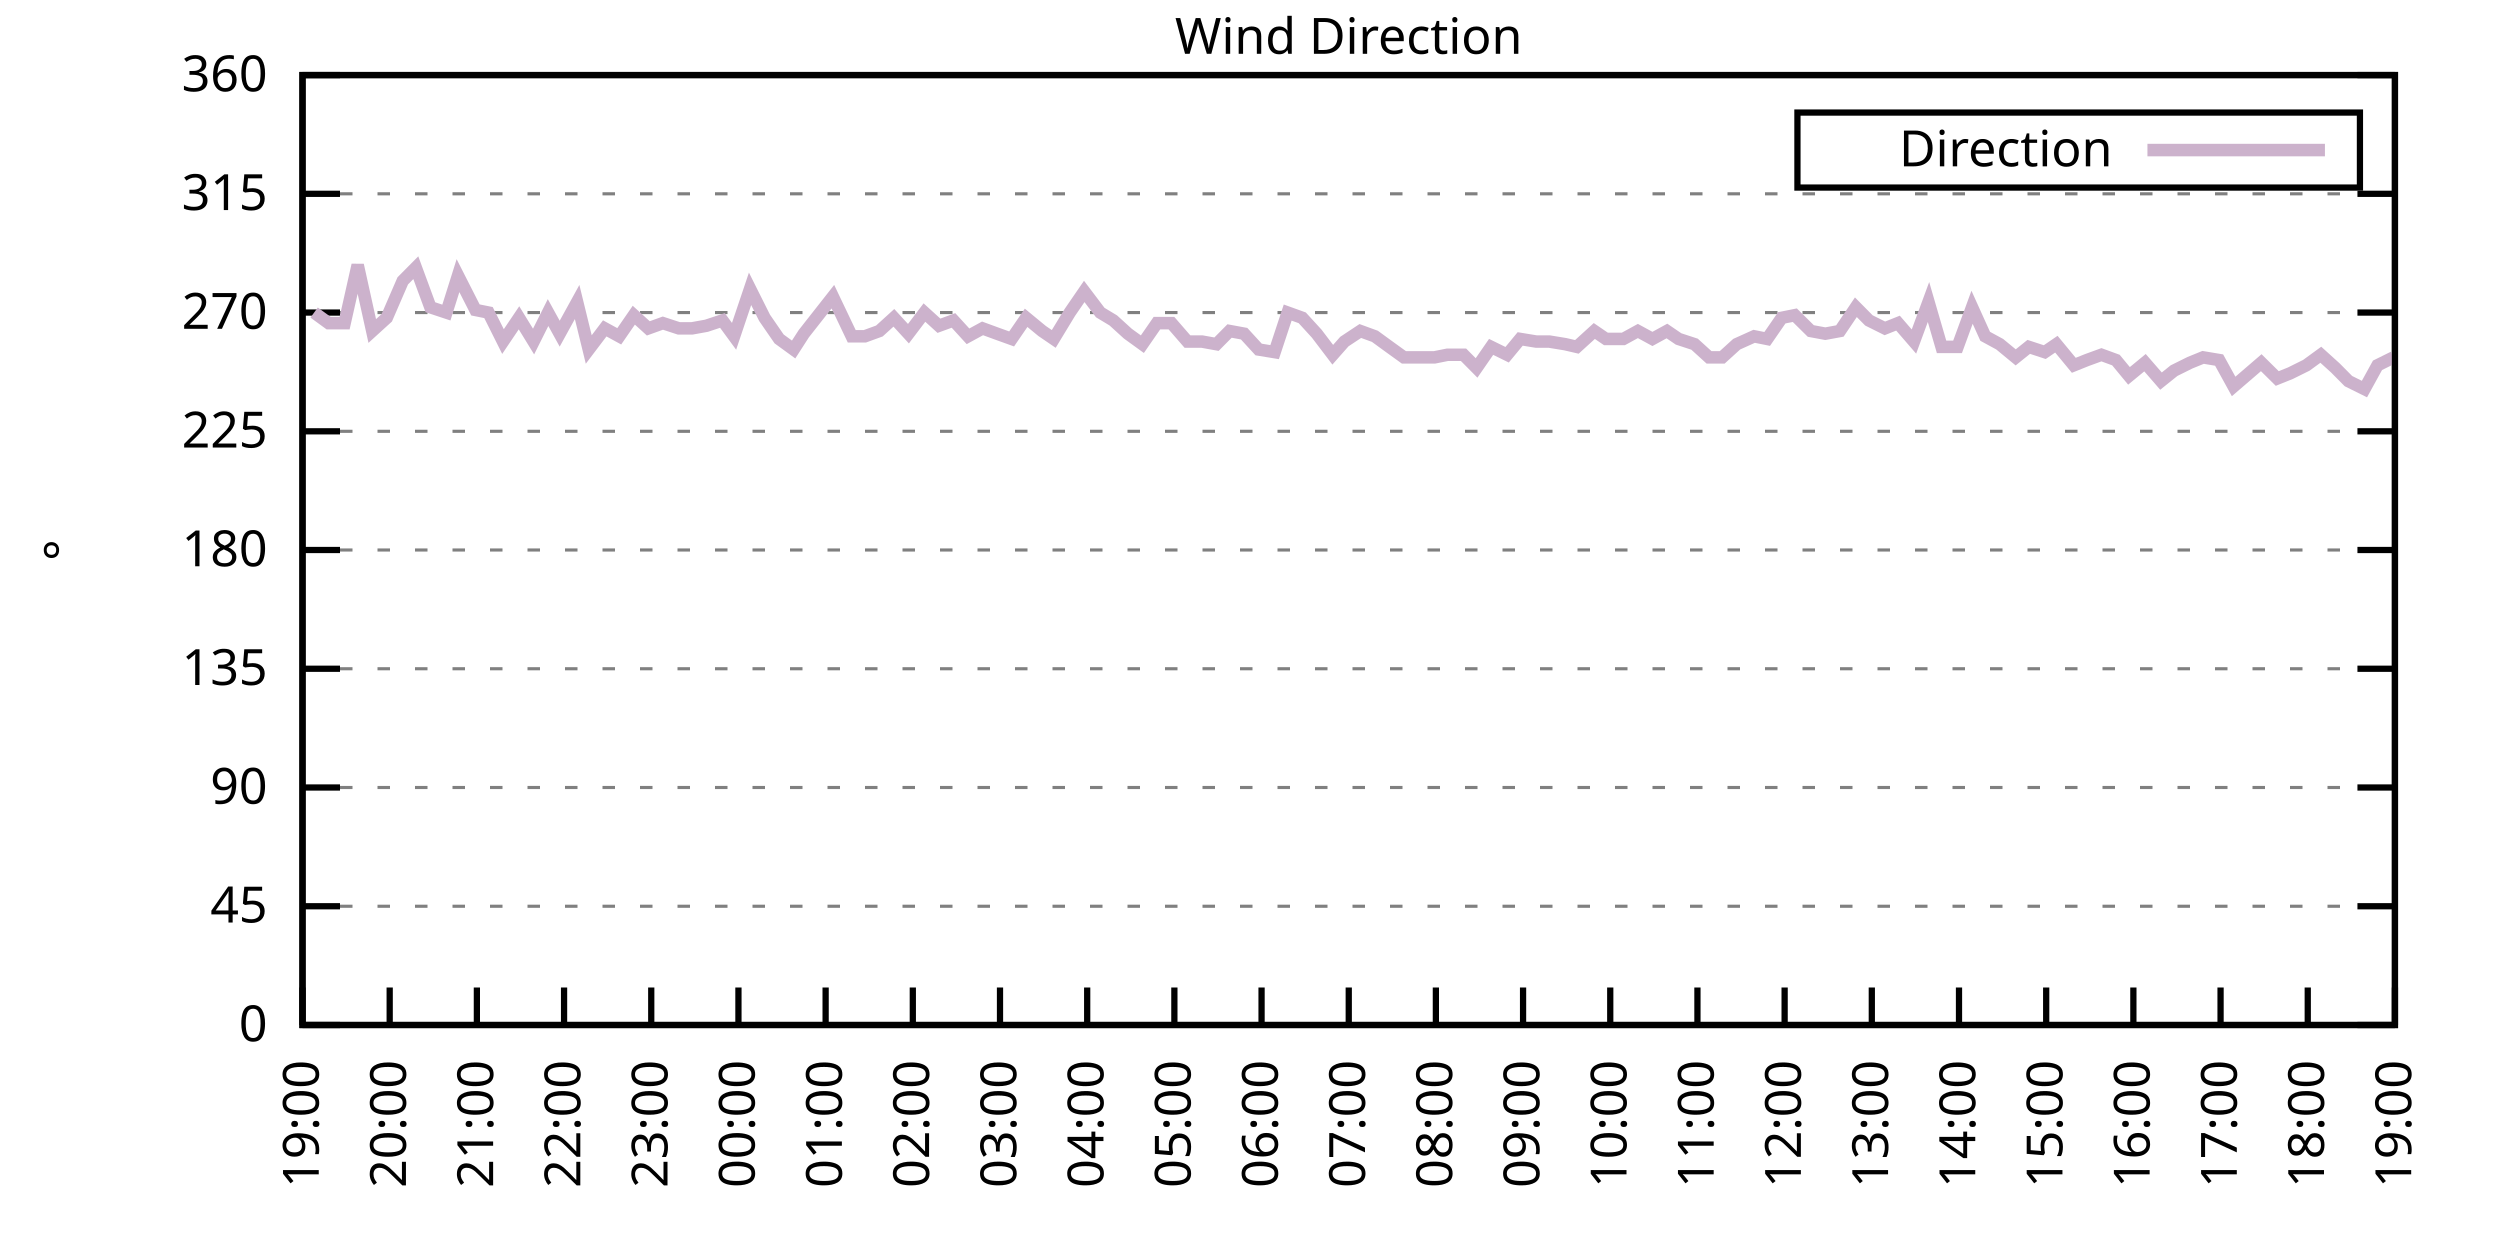
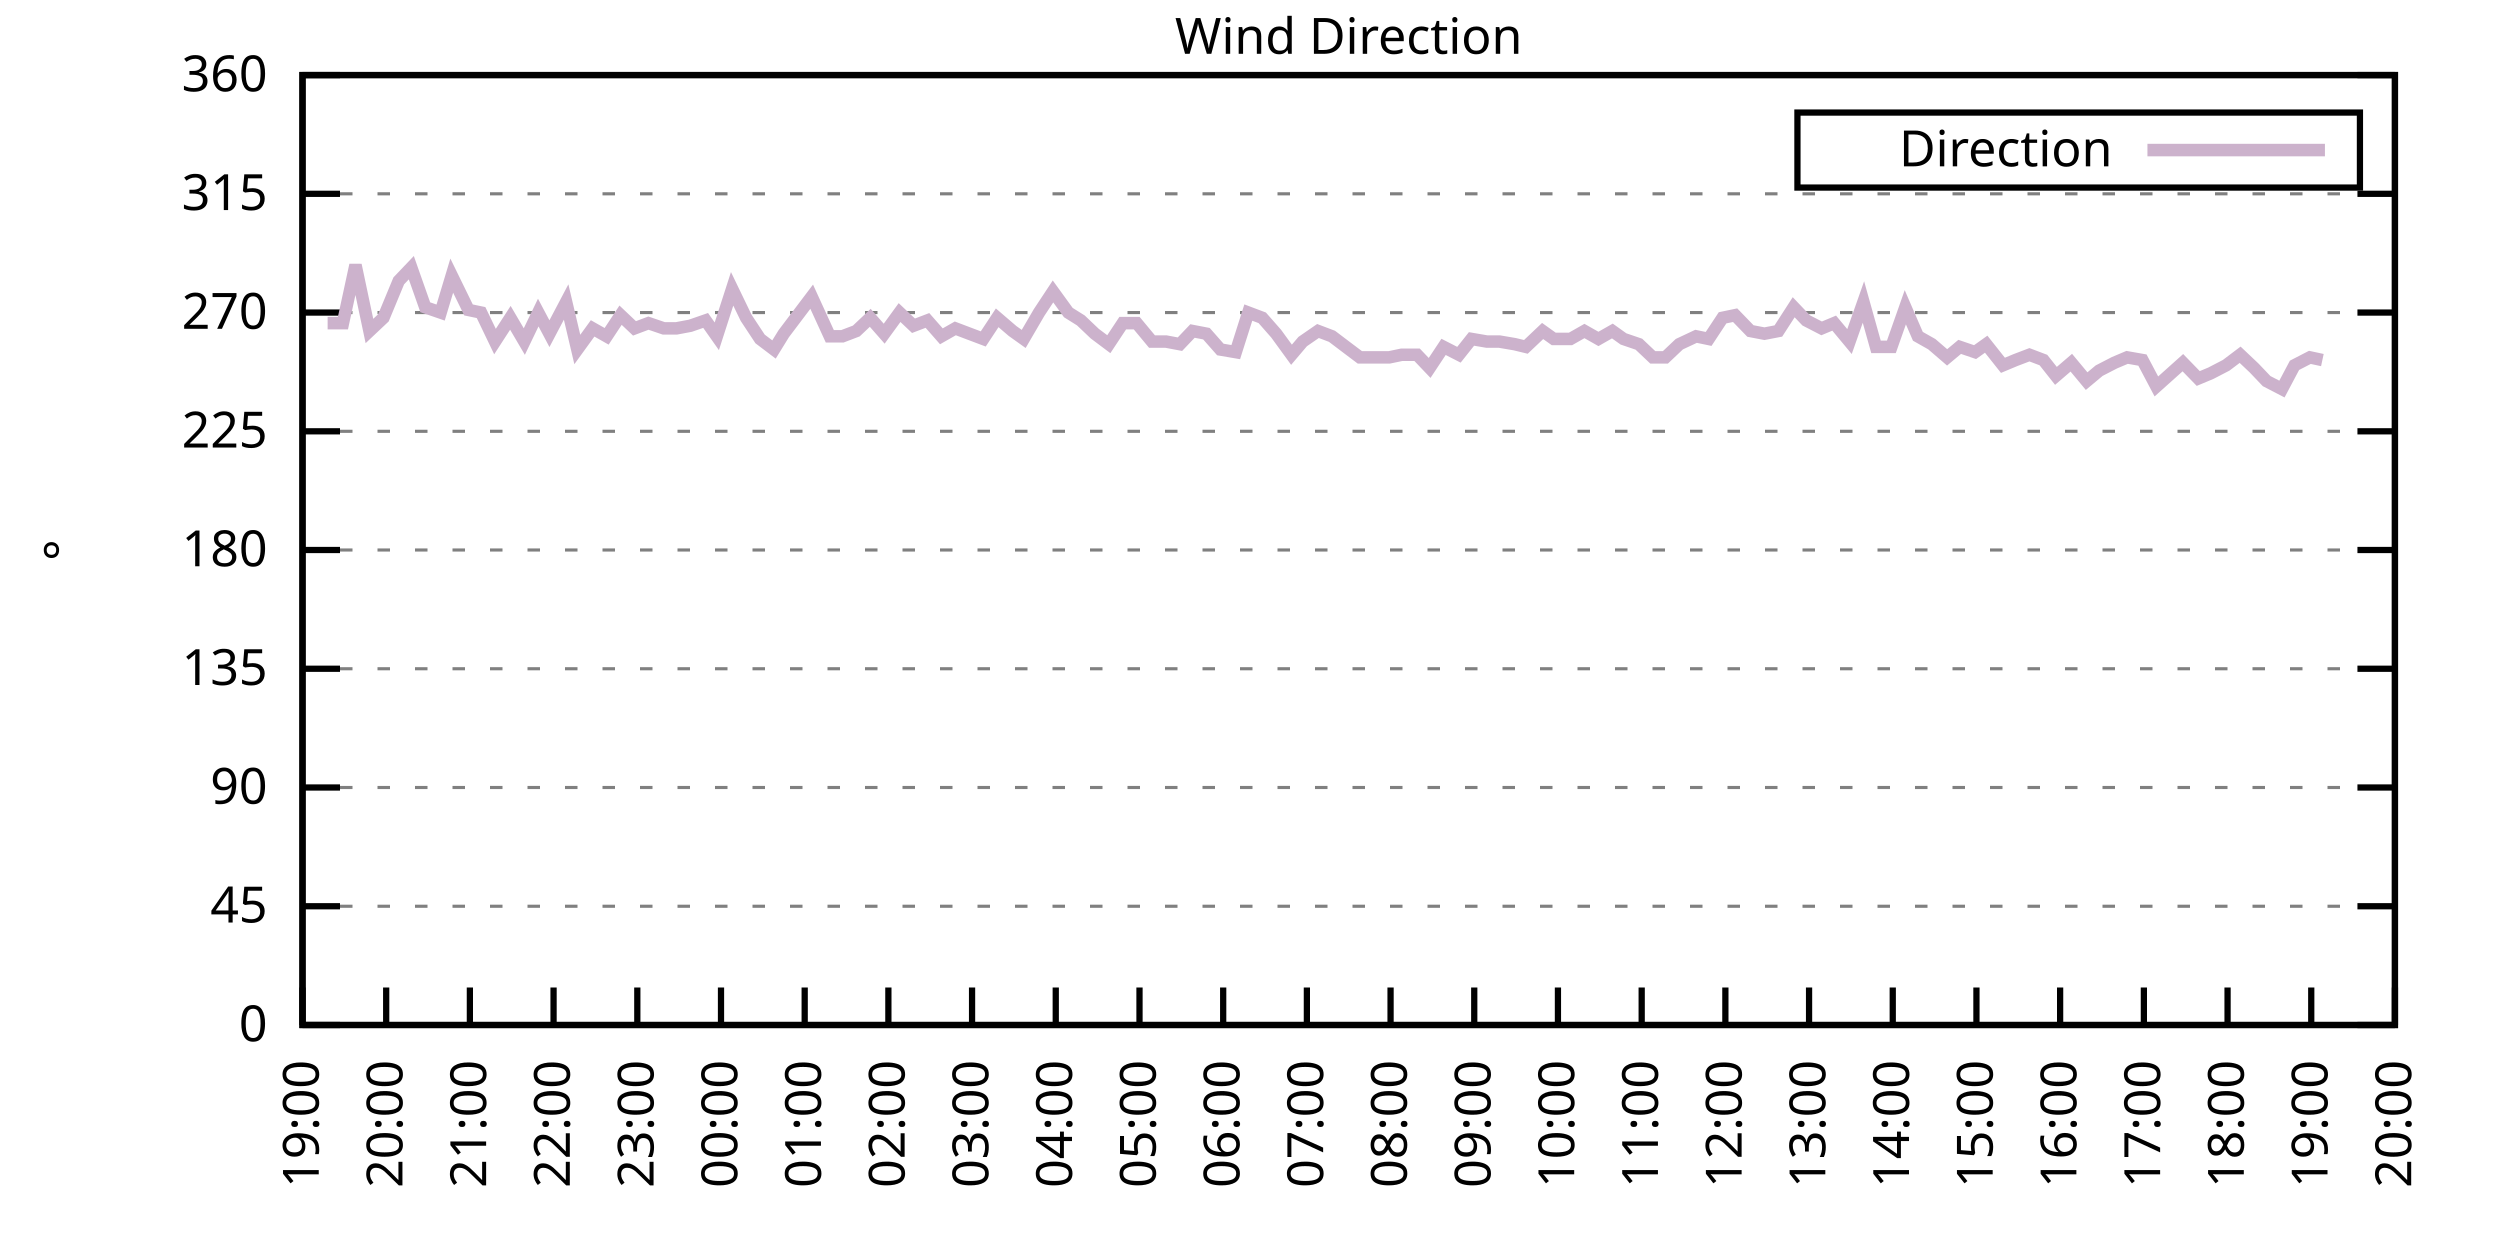
<svg xmlns="http://www.w3.org/2000/svg" xmlns:xlink="http://www.w3.org/1999/xlink" width="400" height="200" viewBox="0 0 400 200">
  <g id="gnuplot_canvas">
    <rect x="0" y="0" width="400" height="200" fill="none" />
    <defs>
      <circle id="gpDot" r="0.5" stroke-width="0.5" stroke="currentColor" />
      <path id="gpPt0" stroke-width="0.333" stroke="currentColor" d="M-1,0 h2 M0,-1 v2" />
      <path id="gpPt1" stroke-width="0.333" stroke="currentColor" d="M-1,-1 L1,1 M1,-1 L-1,1" />
      <path id="gpPt2" stroke-width="0.333" stroke="currentColor" d="M-1,0 L1,0 M0,-1 L0,1 M-1,-1 L1,1 M-1,1 L1,-1" />
      <rect id="gpPt3" stroke-width="0.333" stroke="currentColor" x="-1" y="-1" width="2" height="2" />
      <rect id="gpPt4" stroke-width="0.333" stroke="currentColor" fill="currentColor" x="-1" y="-1" width="2" height="2" />
      <circle id="gpPt5" stroke-width="0.333" stroke="currentColor" cx="0" cy="0" r="1" />
      <use xlink:href="#gpPt5" id="gpPt6" fill="currentColor" stroke="none" />
      <path id="gpPt7" stroke-width="0.333" stroke="currentColor" d="M0,-1.33 L-1.33,0.67 L1.33,0.67 z" />
      <use xlink:href="#gpPt7" id="gpPt8" fill="currentColor" stroke="none" />
      <use xlink:href="#gpPt7" id="gpPt9" stroke="currentColor" transform="rotate(180)" />
      <use xlink:href="#gpPt9" id="gpPt10" fill="currentColor" stroke="none" />
      <use xlink:href="#gpPt3" id="gpPt11" stroke="currentColor" transform="rotate(45)" />
      <use xlink:href="#gpPt11" id="gpPt12" fill="currentColor" stroke="none" />
      <path id="gpPt13" stroke-width="0.333" stroke="currentColor" d="M0,1.330 L1.265,0.411 L0.782,-1.067 L-0.782,-1.076 L-1.265,0.411 z" />
      <use xlink:href="#gpPt13" id="gpPt14" fill="currentColor" stroke="none" />
      <filter id="textbox" filterUnits="objectBoundingBox" x="0" y="0" height="1" width="1">
        <feFlood flood-color="white" flood-opacity="1" result="bgnd" />
        <feComposite in="SourceGraphic" in2="bgnd" operator="atop" />
      </filter>
      <filter id="greybox" filterUnits="objectBoundingBox" x="0" y="0" height="1" width="1">
        <feFlood flood-color="lightgrey" flood-opacity="1" result="grey" />
        <feComposite in="SourceGraphic" in2="grey" operator="atop" />
      </filter>
    </defs>
    <g fill="none" color="white" stroke="currentColor" stroke-width="1.00" stroke-linecap="butt" stroke-linejoin="miter">
</g>
    <g fill="none" color="black" stroke="currentColor" stroke-width="1.00" stroke-linecap="butt" stroke-linejoin="miter">
      <g stroke="none" shape-rendering="crispEdges">
        <polygon fill="rgb(255, 255, 255)" points="48.40,164.00 383.18,164.00 383.18,12.02 48.40,12.02 " />
      </g>
    </g>
    <g fill="none" color="black" stroke="currentColor" stroke-width="1.00" stroke-linecap="butt" stroke-linejoin="miter">
</g>
    <g fill="none" color="black" stroke="black" stroke-width="0.50" stroke-linecap="butt" stroke-linejoin="miter">
</g>
    <g fill="none" color="gray" stroke="currentColor" stroke-width="0.50" stroke-linecap="butt" stroke-linejoin="miter">
      <path stroke="gray" stroke-dasharray="2,4" class="gridline" d="M48.40,164.00 L383.19,164.00  " />
    </g>
    <g fill="none" color="gray" stroke="gray" stroke-width="1.00" stroke-linecap="butt" stroke-linejoin="miter">
</g>
    <g fill="none" color="black" stroke="currentColor" stroke-width="1.00" stroke-linecap="butt" stroke-linejoin="miter">
      <path stroke="black" d="M48.40,164.00 L54.40,164.00 M383.19,164.00 L377.19,164.00  " />
      <g transform="translate(42.80,166.60)" stroke="none" fill="black" font-family="Sans" font-size="8.00" text-anchor="end">
        <text>
          <tspan font-family="Sans"> 0</tspan>
        </text>
      </g>
    </g>
    <g fill="none" color="black" stroke="currentColor" stroke-width="1.00" stroke-linecap="butt" stroke-linejoin="miter">
</g>
    <g fill="none" color="black" stroke="black" stroke-width="0.50" stroke-linecap="butt" stroke-linejoin="miter">
</g>
    <g fill="none" color="gray" stroke="currentColor" stroke-width="0.50" stroke-linecap="butt" stroke-linejoin="miter">
      <path stroke="gray" stroke-dasharray="2,4" class="gridline" d="M48.40,145.00 L383.19,145.00  " />
    </g>
    <g fill="none" color="gray" stroke="gray" stroke-width="1.00" stroke-linecap="butt" stroke-linejoin="miter">
</g>
    <g fill="none" color="black" stroke="currentColor" stroke-width="1.00" stroke-linecap="butt" stroke-linejoin="miter">
      <path stroke="black" d="M48.40,145.00 L54.40,145.00 M383.19,145.00 L377.19,145.00  " />
      <g transform="translate(42.80,147.60)" stroke="none" fill="black" font-family="Sans" font-size="8.00" text-anchor="end">
        <text>
          <tspan font-family="Sans"> 45</tspan>
        </text>
      </g>
    </g>
    <g fill="none" color="black" stroke="currentColor" stroke-width="1.00" stroke-linecap="butt" stroke-linejoin="miter">
</g>
    <g fill="none" color="black" stroke="black" stroke-width="0.50" stroke-linecap="butt" stroke-linejoin="miter">
</g>
    <g fill="none" color="gray" stroke="currentColor" stroke-width="0.50" stroke-linecap="butt" stroke-linejoin="miter">
      <path stroke="gray" stroke-dasharray="2,4" class="gridline" d="M48.40,126.00 L383.19,126.00  " />
    </g>
    <g fill="none" color="gray" stroke="gray" stroke-width="1.00" stroke-linecap="butt" stroke-linejoin="miter">
</g>
    <g fill="none" color="black" stroke="currentColor" stroke-width="1.00" stroke-linecap="butt" stroke-linejoin="miter">
      <path stroke="black" d="M48.40,126.00 L54.40,126.00 M383.19,126.00 L377.19,126.00  " />
      <g transform="translate(42.80,128.60)" stroke="none" fill="black" font-family="Sans" font-size="8.00" text-anchor="end">
        <text>
          <tspan font-family="Sans"> 90</tspan>
        </text>
      </g>
    </g>
    <g fill="none" color="black" stroke="currentColor" stroke-width="1.00" stroke-linecap="butt" stroke-linejoin="miter">
</g>
    <g fill="none" color="black" stroke="black" stroke-width="0.50" stroke-linecap="butt" stroke-linejoin="miter">
</g>
    <g fill="none" color="gray" stroke="currentColor" stroke-width="0.50" stroke-linecap="butt" stroke-linejoin="miter">
      <path stroke="gray" stroke-dasharray="2,4" class="gridline" d="M48.40,107.00 L383.19,107.00  " />
    </g>
    <g fill="none" color="gray" stroke="gray" stroke-width="1.00" stroke-linecap="butt" stroke-linejoin="miter">
</g>
    <g fill="none" color="black" stroke="currentColor" stroke-width="1.00" stroke-linecap="butt" stroke-linejoin="miter">
      <path stroke="black" d="M48.40,107.00 L54.40,107.00 M383.19,107.00 L377.19,107.00  " />
      <g transform="translate(42.80,109.60)" stroke="none" fill="black" font-family="Sans" font-size="8.00" text-anchor="end">
        <text>
          <tspan font-family="Sans"> 135</tspan>
        </text>
      </g>
    </g>
    <g fill="none" color="black" stroke="currentColor" stroke-width="1.00" stroke-linecap="butt" stroke-linejoin="miter">
</g>
    <g fill="none" color="black" stroke="black" stroke-width="0.50" stroke-linecap="butt" stroke-linejoin="miter">
</g>
    <g fill="none" color="gray" stroke="currentColor" stroke-width="0.50" stroke-linecap="butt" stroke-linejoin="miter">
      <path stroke="gray" stroke-dasharray="2,4" class="gridline" d="M48.40,88.00 L383.19,88.00  " />
    </g>
    <g fill="none" color="gray" stroke="gray" stroke-width="1.00" stroke-linecap="butt" stroke-linejoin="miter">
</g>
    <g fill="none" color="black" stroke="currentColor" stroke-width="1.00" stroke-linecap="butt" stroke-linejoin="miter">
      <path stroke="black" d="M48.40,88.00 L54.40,88.00 M383.19,88.00 L377.19,88.00  " />
      <g transform="translate(42.80,90.60)" stroke="none" fill="black" font-family="Sans" font-size="8.00" text-anchor="end">
        <text>
          <tspan font-family="Sans"> 180</tspan>
        </text>
      </g>
    </g>
    <g fill="none" color="black" stroke="currentColor" stroke-width="1.00" stroke-linecap="butt" stroke-linejoin="miter">
</g>
    <g fill="none" color="black" stroke="black" stroke-width="0.50" stroke-linecap="butt" stroke-linejoin="miter">
</g>
    <g fill="none" color="gray" stroke="currentColor" stroke-width="0.50" stroke-linecap="butt" stroke-linejoin="miter">
      <path stroke="gray" stroke-dasharray="2,4" class="gridline" d="M48.40,69.01 L383.19,69.01  " />
    </g>
    <g fill="none" color="gray" stroke="gray" stroke-width="1.00" stroke-linecap="butt" stroke-linejoin="miter">
</g>
    <g fill="none" color="black" stroke="currentColor" stroke-width="1.00" stroke-linecap="butt" stroke-linejoin="miter">
      <path stroke="black" d="M48.40,69.01 L54.40,69.01 M383.19,69.01 L377.19,69.01  " />
      <g transform="translate(42.80,71.61)" stroke="none" fill="black" font-family="Sans" font-size="8.00" text-anchor="end">
        <text>
          <tspan font-family="Sans"> 225</tspan>
        </text>
      </g>
    </g>
    <g fill="none" color="black" stroke="currentColor" stroke-width="1.00" stroke-linecap="butt" stroke-linejoin="miter">
</g>
    <g fill="none" color="black" stroke="black" stroke-width="0.50" stroke-linecap="butt" stroke-linejoin="miter">
</g>
    <g fill="none" color="gray" stroke="currentColor" stroke-width="0.50" stroke-linecap="butt" stroke-linejoin="miter">
      <path stroke="gray" stroke-dasharray="2,4" class="gridline" d="M48.40,50.01 L383.19,50.01  " />
    </g>
    <g fill="none" color="gray" stroke="gray" stroke-width="1.00" stroke-linecap="butt" stroke-linejoin="miter">
</g>
    <g fill="none" color="black" stroke="currentColor" stroke-width="1.00" stroke-linecap="butt" stroke-linejoin="miter">
      <path stroke="black" d="M48.40,50.01 L54.40,50.01 M383.19,50.01 L377.19,50.01  " />
      <g transform="translate(42.80,52.61)" stroke="none" fill="black" font-family="Sans" font-size="8.00" text-anchor="end">
        <text>
          <tspan font-family="Sans"> 270</tspan>
        </text>
      </g>
    </g>
    <g fill="none" color="black" stroke="currentColor" stroke-width="1.00" stroke-linecap="butt" stroke-linejoin="miter">
</g>
    <g fill="none" color="black" stroke="black" stroke-width="0.50" stroke-linecap="butt" stroke-linejoin="miter">
</g>
    <g fill="none" color="gray" stroke="currentColor" stroke-width="0.50" stroke-linecap="butt" stroke-linejoin="miter">
      <path stroke="gray" stroke-dasharray="2,4" class="gridline" d="M48.40,31.01 L383.19,31.01  " />
    </g>
    <g fill="none" color="gray" stroke="gray" stroke-width="1.00" stroke-linecap="butt" stroke-linejoin="miter">
</g>
    <g fill="none" color="black" stroke="currentColor" stroke-width="1.00" stroke-linecap="butt" stroke-linejoin="miter">
      <path stroke="black" d="M48.40,31.01 L54.40,31.01 M383.19,31.01 L377.19,31.01  " />
      <g transform="translate(42.80,33.61)" stroke="none" fill="black" font-family="Sans" font-size="8.00" text-anchor="end">
        <text>
          <tspan font-family="Sans"> 315</tspan>
        </text>
      </g>
    </g>
    <g fill="none" color="black" stroke="currentColor" stroke-width="1.00" stroke-linecap="butt" stroke-linejoin="miter">
</g>
    <g fill="none" color="black" stroke="black" stroke-width="0.50" stroke-linecap="butt" stroke-linejoin="miter">
</g>
    <g fill="none" color="gray" stroke="currentColor" stroke-width="0.50" stroke-linecap="butt" stroke-linejoin="miter">
      <path stroke="gray" stroke-dasharray="2,4" class="gridline" d="M48.40,12.01 L383.19,12.01  " />
    </g>
    <g fill="none" color="gray" stroke="gray" stroke-width="1.00" stroke-linecap="butt" stroke-linejoin="miter">
</g>
    <g fill="none" color="black" stroke="currentColor" stroke-width="1.00" stroke-linecap="butt" stroke-linejoin="miter">
      <path stroke="black" d="M48.40,12.01 L54.40,12.01 M383.19,12.01 L377.19,12.01  " />
      <g transform="translate(42.80,14.61)" stroke="none" fill="black" font-family="Sans" font-size="8.00" text-anchor="end">
        <text>
          <tspan font-family="Sans"> 360</tspan>
        </text>
      </g>
    </g>
    <g fill="none" color="black" stroke="currentColor" stroke-width="1.00" stroke-linecap="butt" stroke-linejoin="miter">
      <path stroke="black" d="M48.40,164.00 L48.40,158.00  " />
      <g transform="translate(51.00,169.60) rotate(270.00)" stroke="none" fill="black" font-family="Sans" font-size="8.00" text-anchor="end">
        <text>
          <tspan font-family="Sans">19:00</tspan>
        </text>
      </g>
    </g>
    <g fill="none" color="black" stroke="currentColor" stroke-width="1.00" stroke-linecap="butt" stroke-linejoin="miter">
-       <path stroke="black" d="M62.35,164.00 L62.35,158.00  " />
-       <g transform="translate(64.95,169.60) rotate(270.00)" stroke="none" fill="black" font-family="Sans" font-size="8.00" text-anchor="end">
+       <path stroke="black" d="M61.79,164.00 L61.79,158.00  " />
+       <g transform="translate(64.39,169.60) rotate(270.00)" stroke="none" fill="black" font-family="Sans" font-size="8.00" text-anchor="end">
        <text>
          <tspan font-family="Sans">20:00</tspan>
        </text>
      </g>
    </g>
    <g fill="none" color="black" stroke="currentColor" stroke-width="1.00" stroke-linecap="butt" stroke-linejoin="miter">
-       <path stroke="black" d="M76.30,164.00 L76.30,158.00  " />
-       <g transform="translate(78.90,169.60) rotate(270.00)" stroke="none" fill="black" font-family="Sans" font-size="8.00" text-anchor="end">
+       <path stroke="black" d="M75.18,164.00 L75.18,158.00  " />
+       <g transform="translate(77.78,169.60) rotate(270.00)" stroke="none" fill="black" font-family="Sans" font-size="8.00" text-anchor="end">
        <text>
          <tspan font-family="Sans">21:00</tspan>
        </text>
      </g>
    </g>
    <g fill="none" color="black" stroke="currentColor" stroke-width="1.00" stroke-linecap="butt" stroke-linejoin="miter">
-       <path stroke="black" d="M90.25,164.00 L90.25,158.00  " />
-       <g transform="translate(92.85,169.60) rotate(270.00)" stroke="none" fill="black" font-family="Sans" font-size="8.00" text-anchor="end">
+       <path stroke="black" d="M88.57,164.00 L88.57,158.00  " />
+       <g transform="translate(91.17,169.60) rotate(270.00)" stroke="none" fill="black" font-family="Sans" font-size="8.00" text-anchor="end">
        <text>
          <tspan font-family="Sans">22:00</tspan>
        </text>
      </g>
    </g>
    <g fill="none" color="black" stroke="currentColor" stroke-width="1.00" stroke-linecap="butt" stroke-linejoin="miter">
-       <path stroke="black" d="M104.20,164.00 L104.20,158.00  " />
-       <g transform="translate(106.80,169.60) rotate(270.00)" stroke="none" fill="black" font-family="Sans" font-size="8.00" text-anchor="end">
+       <path stroke="black" d="M101.97,164.00 L101.97,158.00  " />
+       <g transform="translate(104.57,169.60) rotate(270.00)" stroke="none" fill="black" font-family="Sans" font-size="8.00" text-anchor="end">
        <text>
          <tspan font-family="Sans">23:00</tspan>
        </text>
      </g>
    </g>
    <g fill="none" color="black" stroke="currentColor" stroke-width="1.00" stroke-linecap="butt" stroke-linejoin="miter">
-       <path stroke="black" d="M118.15,164.00 L118.15,158.00  " />
-       <g transform="translate(120.75,169.60) rotate(270.00)" stroke="none" fill="black" font-family="Sans" font-size="8.00" text-anchor="end">
+       <path stroke="black" d="M115.36,164.00 L115.36,158.00  " />
+       <g transform="translate(117.96,169.60) rotate(270.00)" stroke="none" fill="black" font-family="Sans" font-size="8.00" text-anchor="end">
        <text>
          <tspan font-family="Sans">00:00</tspan>
        </text>
      </g>
    </g>
    <g fill="none" color="black" stroke="currentColor" stroke-width="1.00" stroke-linecap="butt" stroke-linejoin="miter">
-       <path stroke="black" d="M132.10,164.00 L132.10,158.00  " />
-       <g transform="translate(134.70,169.60) rotate(270.00)" stroke="none" fill="black" font-family="Sans" font-size="8.00" text-anchor="end">
+       <path stroke="black" d="M128.75,164.00 L128.75,158.00  " />
+       <g transform="translate(131.35,169.60) rotate(270.00)" stroke="none" fill="black" font-family="Sans" font-size="8.00" text-anchor="end">
        <text>
          <tspan font-family="Sans">01:00</tspan>
        </text>
      </g>
    </g>
    <g fill="none" color="black" stroke="currentColor" stroke-width="1.00" stroke-linecap="butt" stroke-linejoin="miter">
-       <path stroke="black" d="M146.05,164.00 L146.05,158.00  " />
-       <g transform="translate(148.65,169.60) rotate(270.00)" stroke="none" fill="black" font-family="Sans" font-size="8.00" text-anchor="end">
+       <path stroke="black" d="M142.14,164.00 L142.14,158.00  " />
+       <g transform="translate(144.74,169.60) rotate(270.00)" stroke="none" fill="black" font-family="Sans" font-size="8.00" text-anchor="end">
        <text>
          <tspan font-family="Sans">02:00</tspan>
        </text>
      </g>
    </g>
    <g fill="none" color="black" stroke="currentColor" stroke-width="1.00" stroke-linecap="butt" stroke-linejoin="miter">
-       <path stroke="black" d="M160.00,164.00 L160.00,158.00  " />
-       <g transform="translate(162.60,169.60) rotate(270.00)" stroke="none" fill="black" font-family="Sans" font-size="8.00" text-anchor="end">
+       <path stroke="black" d="M155.53,164.00 L155.53,158.00  " />
+       <g transform="translate(158.13,169.60) rotate(270.00)" stroke="none" fill="black" font-family="Sans" font-size="8.00" text-anchor="end">
        <text>
          <tspan font-family="Sans">03:00</tspan>
        </text>
      </g>
    </g>
    <g fill="none" color="black" stroke="currentColor" stroke-width="1.00" stroke-linecap="butt" stroke-linejoin="miter">
-       <path stroke="black" d="M173.95,164.00 L173.95,158.00  " />
-       <g transform="translate(176.55,169.60) rotate(270.00)" stroke="none" fill="black" font-family="Sans" font-size="8.00" text-anchor="end">
+       <path stroke="black" d="M168.92,164.00 L168.92,158.00  " />
+       <g transform="translate(171.52,169.60) rotate(270.00)" stroke="none" fill="black" font-family="Sans" font-size="8.00" text-anchor="end">
        <text>
          <tspan font-family="Sans">04:00</tspan>
        </text>
      </g>
    </g>
    <g fill="none" color="black" stroke="currentColor" stroke-width="1.00" stroke-linecap="butt" stroke-linejoin="miter">
-       <path stroke="black" d="M187.90,164.00 L187.90,158.00  " />
-       <g transform="translate(190.50,169.60) rotate(270.00)" stroke="none" fill="black" font-family="Sans" font-size="8.00" text-anchor="end">
+       <path stroke="black" d="M182.32,164.00 L182.32,158.00  " />
+       <g transform="translate(184.92,169.60) rotate(270.00)" stroke="none" fill="black" font-family="Sans" font-size="8.00" text-anchor="end">
        <text>
          <tspan font-family="Sans">05:00</tspan>
        </text>
      </g>
    </g>
    <g fill="none" color="black" stroke="currentColor" stroke-width="1.00" stroke-linecap="butt" stroke-linejoin="miter">
-       <path stroke="black" d="M201.85,164.00 L201.85,158.00  " />
-       <g transform="translate(204.45,169.60) rotate(270.00)" stroke="none" fill="black" font-family="Sans" font-size="8.00" text-anchor="end">
+       <path stroke="black" d="M195.71,164.00 L195.71,158.00  " />
+       <g transform="translate(198.31,169.60) rotate(270.00)" stroke="none" fill="black" font-family="Sans" font-size="8.00" text-anchor="end">
        <text>
          <tspan font-family="Sans">06:00</tspan>
        </text>
      </g>
    </g>
    <g fill="none" color="black" stroke="currentColor" stroke-width="1.00" stroke-linecap="butt" stroke-linejoin="miter">
-       <path stroke="black" d="M215.80,164.00 L215.80,158.00  " />
-       <g transform="translate(218.40,169.60) rotate(270.00)" stroke="none" fill="black" font-family="Sans" font-size="8.00" text-anchor="end">
+       <path stroke="black" d="M209.10,164.00 L209.10,158.00  " />
+       <g transform="translate(211.70,169.60) rotate(270.00)" stroke="none" fill="black" font-family="Sans" font-size="8.00" text-anchor="end">
        <text>
          <tspan font-family="Sans">07:00</tspan>
        </text>
      </g>
    </g>
    <g fill="none" color="black" stroke="currentColor" stroke-width="1.00" stroke-linecap="butt" stroke-linejoin="miter">
-       <path stroke="black" d="M229.74,164.00 L229.74,158.00  " />
-       <g transform="translate(232.34,169.60) rotate(270.00)" stroke="none" fill="black" font-family="Sans" font-size="8.00" text-anchor="end">
+       <path stroke="black" d="M222.49,164.00 L222.49,158.00  " />
+       <g transform="translate(225.09,169.60) rotate(270.00)" stroke="none" fill="black" font-family="Sans" font-size="8.00" text-anchor="end">
        <text>
          <tspan font-family="Sans">08:00</tspan>
        </text>
      </g>
    </g>
    <g fill="none" color="black" stroke="currentColor" stroke-width="1.00" stroke-linecap="butt" stroke-linejoin="miter">
-       <path stroke="black" d="M243.69,164.00 L243.69,158.00  " />
-       <g transform="translate(246.29,169.60) rotate(270.00)" stroke="none" fill="black" font-family="Sans" font-size="8.00" text-anchor="end">
+       <path stroke="black" d="M235.88,164.00 L235.88,158.00  " />
+       <g transform="translate(238.48,169.60) rotate(270.00)" stroke="none" fill="black" font-family="Sans" font-size="8.00" text-anchor="end">
        <text>
          <tspan font-family="Sans">09:00</tspan>
        </text>
      </g>
    </g>
    <g fill="none" color="black" stroke="currentColor" stroke-width="1.00" stroke-linecap="butt" stroke-linejoin="miter">
-       <path stroke="black" d="M257.64,164.00 L257.64,158.00  " />
-       <g transform="translate(260.24,169.60) rotate(270.00)" stroke="none" fill="black" font-family="Sans" font-size="8.00" text-anchor="end">
+       <path stroke="black" d="M249.27,164.00 L249.27,158.00  " />
+       <g transform="translate(251.87,169.60) rotate(270.00)" stroke="none" fill="black" font-family="Sans" font-size="8.00" text-anchor="end">
        <text>
          <tspan font-family="Sans">10:00</tspan>
        </text>
      </g>
    </g>
    <g fill="none" color="black" stroke="currentColor" stroke-width="1.00" stroke-linecap="butt" stroke-linejoin="miter">
-       <path stroke="black" d="M271.59,164.00 L271.59,158.00  " />
-       <g transform="translate(274.19,169.60) rotate(270.00)" stroke="none" fill="black" font-family="Sans" font-size="8.00" text-anchor="end">
+       <path stroke="black" d="M262.67,164.00 L262.67,158.00  " />
+       <g transform="translate(265.27,169.60) rotate(270.00)" stroke="none" fill="black" font-family="Sans" font-size="8.00" text-anchor="end">
        <text>
          <tspan font-family="Sans">11:00</tspan>
        </text>
      </g>
    </g>
    <g fill="none" color="black" stroke="currentColor" stroke-width="1.00" stroke-linecap="butt" stroke-linejoin="miter">
-       <path stroke="black" d="M285.54,164.00 L285.54,158.00  " />
-       <g transform="translate(288.14,169.60) rotate(270.00)" stroke="none" fill="black" font-family="Sans" font-size="8.00" text-anchor="end">
+       <path stroke="black" d="M276.06,164.00 L276.06,158.00  " />
+       <g transform="translate(278.66,169.60) rotate(270.00)" stroke="none" fill="black" font-family="Sans" font-size="8.00" text-anchor="end">
        <text>
          <tspan font-family="Sans">12:00</tspan>
        </text>
      </g>
    </g>
    <g fill="none" color="black" stroke="currentColor" stroke-width="1.00" stroke-linecap="butt" stroke-linejoin="miter">
-       <path stroke="black" d="M299.49,164.00 L299.49,158.00  " />
-       <g transform="translate(302.09,169.60) rotate(270.00)" stroke="none" fill="black" font-family="Sans" font-size="8.00" text-anchor="end">
+       <path stroke="black" d="M289.45,164.00 L289.45,158.00  " />
+       <g transform="translate(292.05,169.60) rotate(270.00)" stroke="none" fill="black" font-family="Sans" font-size="8.00" text-anchor="end">
        <text>
          <tspan font-family="Sans">13:00</tspan>
        </text>
      </g>
    </g>
    <g fill="none" color="black" stroke="currentColor" stroke-width="1.00" stroke-linecap="butt" stroke-linejoin="miter">
-       <path stroke="black" d="M313.44,164.00 L313.44,158.00  " />
-       <g transform="translate(316.04,169.60) rotate(270.00)" stroke="none" fill="black" font-family="Sans" font-size="8.00" text-anchor="end">
+       <path stroke="black" d="M302.84,164.00 L302.84,158.00  " />
+       <g transform="translate(305.44,169.60) rotate(270.00)" stroke="none" fill="black" font-family="Sans" font-size="8.00" text-anchor="end">
        <text>
          <tspan font-family="Sans">14:00</tspan>
        </text>
      </g>
    </g>
    <g fill="none" color="black" stroke="currentColor" stroke-width="1.00" stroke-linecap="butt" stroke-linejoin="miter">
-       <path stroke="black" d="M327.39,164.00 L327.39,158.00  " />
-       <g transform="translate(329.99,169.60) rotate(270.00)" stroke="none" fill="black" font-family="Sans" font-size="8.00" text-anchor="end">
+       <path stroke="black" d="M316.23,164.00 L316.23,158.00  " />
+       <g transform="translate(318.83,169.60) rotate(270.00)" stroke="none" fill="black" font-family="Sans" font-size="8.00" text-anchor="end">
        <text>
          <tspan font-family="Sans">15:00</tspan>
        </text>
      </g>
    </g>
    <g fill="none" color="black" stroke="currentColor" stroke-width="1.00" stroke-linecap="butt" stroke-linejoin="miter">
-       <path stroke="black" d="M341.34,164.00 L341.34,158.00  " />
-       <g transform="translate(343.94,169.60) rotate(270.00)" stroke="none" fill="black" font-family="Sans" font-size="8.00" text-anchor="end">
+       <path stroke="black" d="M329.62,164.00 L329.62,158.00  " />
+       <g transform="translate(332.22,169.60) rotate(270.00)" stroke="none" fill="black" font-family="Sans" font-size="8.00" text-anchor="end">
        <text>
          <tspan font-family="Sans">16:00</tspan>
        </text>
      </g>
    </g>
    <g fill="none" color="black" stroke="currentColor" stroke-width="1.00" stroke-linecap="butt" stroke-linejoin="miter">
-       <path stroke="black" d="M355.29,164.00 L355.29,158.00  " />
-       <g transform="translate(357.89,169.60) rotate(270.00)" stroke="none" fill="black" font-family="Sans" font-size="8.00" text-anchor="end">
+       <path stroke="black" d="M343.02,164.00 L343.02,158.00  " />
+       <g transform="translate(345.62,169.60) rotate(270.00)" stroke="none" fill="black" font-family="Sans" font-size="8.00" text-anchor="end">
        <text>
          <tspan font-family="Sans">17:00</tspan>
        </text>
      </g>
    </g>
    <g fill="none" color="black" stroke="currentColor" stroke-width="1.00" stroke-linecap="butt" stroke-linejoin="miter">
-       <path stroke="black" d="M369.24,164.00 L369.24,158.00  " />
-       <g transform="translate(371.84,169.60) rotate(270.00)" stroke="none" fill="black" font-family="Sans" font-size="8.00" text-anchor="end">
+       <path stroke="black" d="M356.41,164.00 L356.41,158.00  " />
+       <g transform="translate(359.01,169.60) rotate(270.00)" stroke="none" fill="black" font-family="Sans" font-size="8.00" text-anchor="end">
        <text>
          <tspan font-family="Sans">18:00</tspan>
+         </text>
+       </g>
+     </g>
+     <g fill="none" color="black" stroke="currentColor" stroke-width="1.00" stroke-linecap="butt" stroke-linejoin="miter">
+       <path stroke="black" d="M369.80,164.00 L369.80,158.00  " />
+       <g transform="translate(372.40,169.60) rotate(270.00)" stroke="none" fill="black" font-family="Sans" font-size="8.00" text-anchor="end">
+         <text>
+           <tspan font-family="Sans">19:00</tspan>
        </text>
      </g>
    </g>
    <g fill="none" color="black" stroke="currentColor" stroke-width="1.00" stroke-linecap="butt" stroke-linejoin="miter">
      <path stroke="black" d="M383.19,164.00 L383.19,158.00  " />
      <g transform="translate(385.79,169.60) rotate(270.00)" stroke="none" fill="black" font-family="Sans" font-size="8.00" text-anchor="end">
        <text>
-           <tspan font-family="Sans">19:00</tspan>
+           <tspan font-family="Sans">20:00</tspan>
        </text>
      </g>
    </g>
    <g fill="none" color="black" stroke="currentColor" stroke-width="1.00" stroke-linecap="butt" stroke-linejoin="miter">
</g>
    <g fill="none" color="black" stroke="currentColor" stroke-width="1.00" stroke-linecap="butt" stroke-linejoin="miter">
      <path stroke="black" d="M48.40,12.01 L48.40,164.00 L383.19,164.00 L383.19,12.01 L48.40,12.01 Z  " />
    </g>
    <g fill="none" color="black" stroke="currentColor" stroke-width="1.00" stroke-linecap="butt" stroke-linejoin="miter">
</g>
    <g fill="none" color="black" stroke="currentColor" stroke-width="1.00" stroke-linecap="butt" stroke-linejoin="miter">
      <path stroke="black" d="M287.59,30.01 L287.59,18.01 L377.59,18.01 L377.59,30.01 L287.59,30.01 Z  " />
    </g>
    <g id="Wind_direction_plot_1">
      <g fill="none" color="white" stroke="black" stroke-width="2.00" stroke-linecap="butt" stroke-linejoin="miter">
</g>
      <g fill="none" color="black" stroke="currentColor" stroke-width="2.00" stroke-linecap="butt" stroke-linejoin="miter">
        <g transform="translate(337.99,26.61)" stroke="none" fill="black" font-family="Sans" font-size="8.00" text-anchor="end">
          <text>
            <tspan font-family="Sans">Direction</tspan>
          </text>
        </g>
      </g>
      <g fill="none" color="black" stroke="currentColor" stroke-width="2.00" stroke-linecap="butt" stroke-linejoin="miter">
-         <path stroke="rgb(204, 178, 204)" d="M343.59,24.01 L371.99,24.01 M50.26,50.01 L52.58,51.70 L55.14,51.70 L57.23,42.41 L59.56,52.96 L61.88,50.85   L64.44,44.94 L66.53,42.83 L68.86,49.16 L71.42,50.01 L73.28,44.10 L76.07,49.59 L78.16,50.01 L80.48,54.65   L83.04,50.85 L85.37,54.65 L87.69,50.01 L89.55,53.39 L92.34,48.32 L94.20,55.92 L96.76,52.54 L99.08,53.81   L101.41,50.43 L103.73,52.54 L106.06,51.70 L108.62,52.54 L110.71,52.54 L113.03,52.12 L115.59,51.27 L117.45,53.81   L120.01,46.21 L122.33,50.85 L124.66,54.23 L126.98,55.92 L128.61,53.39 L133.26,47.47 L136.28,53.81 L138.37,53.81   L140.70,52.96 L143.02,50.85 L145.35,53.39 L147.91,50.01 L150.23,52.12 L152.56,51.27 L154.88,53.81 L157.21,52.54   L159.53,53.39 L161.86,54.23 L164.18,50.85 L166.74,52.96 L168.60,54.23 L171.16,50.01 L173.48,46.63 L176.04,50.01   L178.13,51.27 L180.46,53.39 L182.78,55.07 L185.11,51.70 L187.43,51.70 L189.99,54.65 L192.31,54.65 L194.64,55.07   L196.73,52.96 L199.06,53.39 L201.38,55.92 L203.94,56.34 L206.03,50.01 L208.36,50.85 L210.68,53.39 L213.24,56.76   L215.10,54.65 L217.65,52.96 L219.98,53.81 L222.30,55.50 L224.63,57.18 L227.19,57.18 L229.51,57.18 L231.60,56.76   L234.16,56.76 L236.25,58.87 L238.58,55.50 L241.14,56.76 L243.23,54.23 L245.79,54.65 L247.88,54.65 L250.44,55.07   L252.30,55.50 L255.09,52.96 L256.95,54.23 L259.74,54.23 L262.06,52.96 L264.39,54.23 L266.71,52.96 L268.57,54.23   L271.13,55.07 L273.45,57.18 L275.55,57.18 L277.87,55.07 L280.66,53.81 L282.75,54.23 L285.08,50.85 L287.17,50.43   L289.73,52.96 L292.05,53.39 L294.38,52.96 L296.94,49.16 L299.03,51.27 L301.58,52.54 L303.68,51.70 L306.23,54.65   L308.56,48.32 L310.65,55.50 L313.21,55.50 L315.53,49.16 L317.63,53.81 L319.95,55.07 L322.51,57.18 L324.60,55.50   L327.16,56.34 L329.02,55.07 L331.81,58.45 L333.90,57.61 L336.23,56.76 L338.55,57.61 L340.64,60.14 L343.20,58.03   L345.76,60.98 L347.85,59.30 L350.41,58.03 L352.50,57.18 L355.06,57.61 L357.38,61.83 L361.80,58.03 L364.36,60.56   L366.45,59.72 L369.01,58.45 L371.33,56.76 L373.66,58.87 L375.75,60.98 L378.31,62.25 L380.40,58.45 L382.96,57.18    " />
+         <path stroke="rgb(204, 178, 204)" d="M343.59,24.01 L371.99,24.01 M52.42,51.70 L54.87,51.70 L56.88,42.41 L59.11,52.96 L61.35,50.85 L63.80,44.94   L65.81,42.83 L68.04,49.16 L70.50,50.01 L72.28,44.10 L74.96,49.59 L76.97,50.01 L79.20,54.65 L81.66,50.85   L83.89,54.65 L86.12,50.01 L87.91,53.39 L90.58,48.32 L92.37,55.92 L94.82,52.54 L97.06,53.81 L99.29,50.43   L101.52,52.54 L103.75,51.70 L106.21,52.54 L108.22,52.54 L110.45,52.12 L112.90,51.27 L114.69,53.81 L117.14,46.21   L119.38,50.85 L121.61,54.23 L123.84,55.92 L125.40,53.39 L129.87,47.47 L132.77,53.81 L134.78,53.81 L137.01,52.96   L139.24,50.85 L141.47,53.39 L143.93,50.01 L146.16,52.12 L148.39,51.27 L150.62,53.81 L152.85,52.54 L155.09,53.39   L157.32,54.23 L159.55,50.85 L162.01,52.96 L163.79,54.23 L166.25,50.01 L168.48,46.63 L170.93,50.01 L172.94,51.27   L175.17,53.39 L177.41,55.07 L179.64,51.70 L181.87,51.70 L184.32,54.65 L186.56,54.65 L188.79,55.07 L190.80,52.96   L193.03,53.39 L195.26,55.92 L197.72,56.34 L199.73,50.01 L201.96,50.85 L204.19,53.39 L206.64,56.76 L208.43,54.65   L210.88,52.96 L213.12,53.81 L215.35,55.50 L217.58,57.18 L220.04,57.18 L222.27,57.18 L224.28,56.76 L226.73,56.76   L228.74,58.87 L230.97,55.50 L233.43,56.76 L235.44,54.23 L237.89,54.65 L239.90,54.65 L242.36,55.07 L244.14,55.50   L246.82,52.96 L248.60,54.23 L251.28,54.23 L253.51,52.96 L255.75,54.23 L257.98,52.96 L259.76,54.23 L262.22,55.07   L264.45,57.18 L266.46,57.18 L268.69,55.07 L271.37,53.81 L273.38,54.23 L275.61,50.85 L277.62,50.43 L280.07,52.96   L282.31,53.39 L284.54,52.96 L286.99,49.16 L289.00,51.27 L291.46,52.54 L293.47,51.70 L295.92,54.65 L298.15,48.32   L300.16,55.50 L302.62,55.50 L304.85,49.16 L306.86,53.81 L309.09,55.07 L311.54,57.18 L313.55,55.50 L316.01,56.34   L317.79,55.07 L320.47,58.45 L322.48,57.61 L324.71,56.76 L326.95,57.61 L328.95,60.14 L331.41,58.03 L333.86,60.98   L335.87,59.30 L338.33,58.03 L340.34,57.18 L342.79,57.61 L345.02,61.83 L349.26,58.03 L351.72,60.56 L353.73,59.72   L356.18,58.45 L358.42,56.76 L360.65,58.87 L362.66,60.98 L365.11,62.25 L367.12,58.45 L369.58,57.18 L371.58,57.61    " />
      </g>
    </g>
    <g fill="none" color="black" stroke="currentColor" stroke-width="2.00" stroke-linecap="butt" stroke-linejoin="miter">
</g>
    <g fill="none" color="black" stroke="black" stroke-width="1.00" stroke-linecap="butt" stroke-linejoin="miter">
</g>
    <g fill="none" color="black" stroke="currentColor" stroke-width="1.00" stroke-linecap="butt" stroke-linejoin="miter">
      <path stroke="black" d="M48.40,12.01 L48.40,164.00 L383.19,164.00 L383.19,12.01 L48.40,12.01 Z  " />
      <g transform="translate(12.80,88.01) rotate(270.00)" stroke="none" fill="black" font-family="Sans" font-size="8.00" text-anchor="middle">
        <text>
          <tspan font-family="Sans">°</tspan>
        </text>
      </g>
    </g>
    <g fill="none" color="black" stroke="currentColor" stroke-width="1.00" stroke-linecap="butt" stroke-linejoin="miter">
</g>
    <g fill="none" color="black" stroke="currentColor" stroke-width="1.00" stroke-linecap="butt" stroke-linejoin="miter">
      <g transform="translate(215.79,8.61)" stroke="none" fill="black" font-family="Sans" font-size="8.00" text-anchor="middle">
        <text>
          <tspan font-family="Sans">Wind Direction</tspan>
        </text>
      </g>
    </g>
    <g fill="none" color="black" stroke="currentColor" stroke-width="1.00" stroke-linecap="butt" stroke-linejoin="miter">
</g>
  </g>
</svg>
